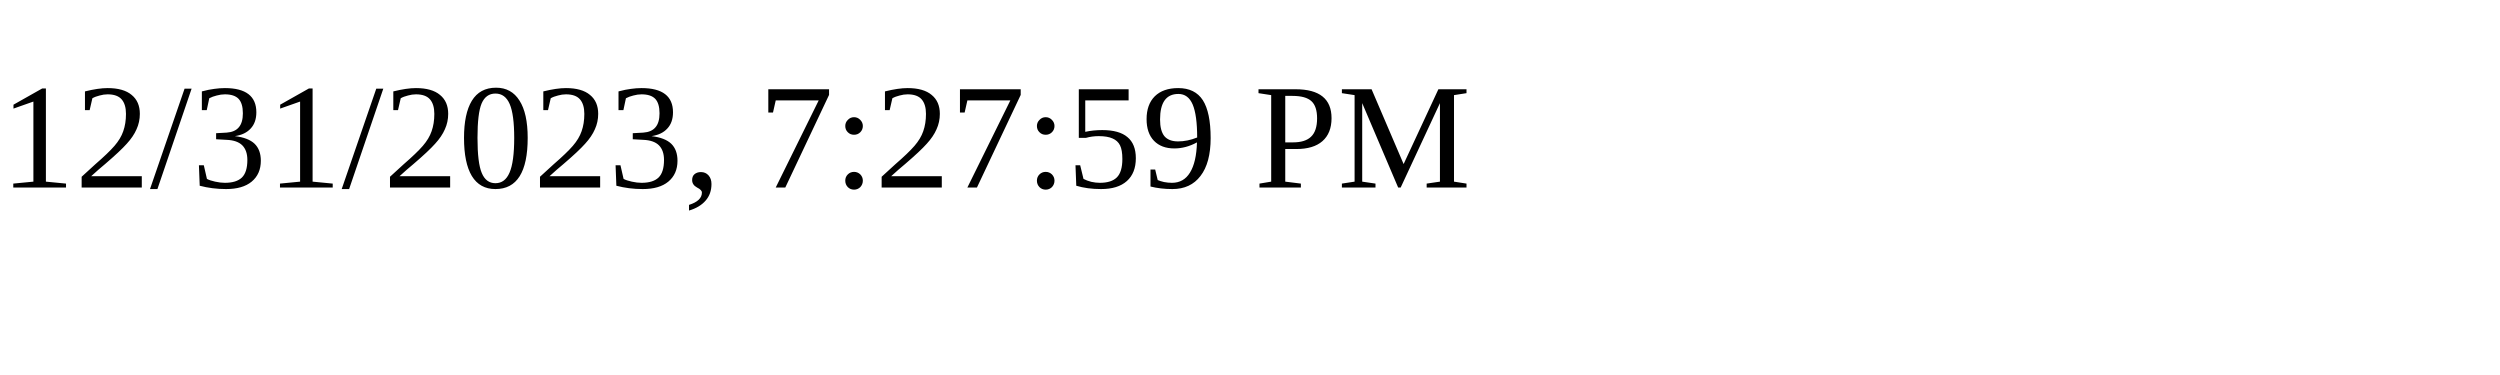
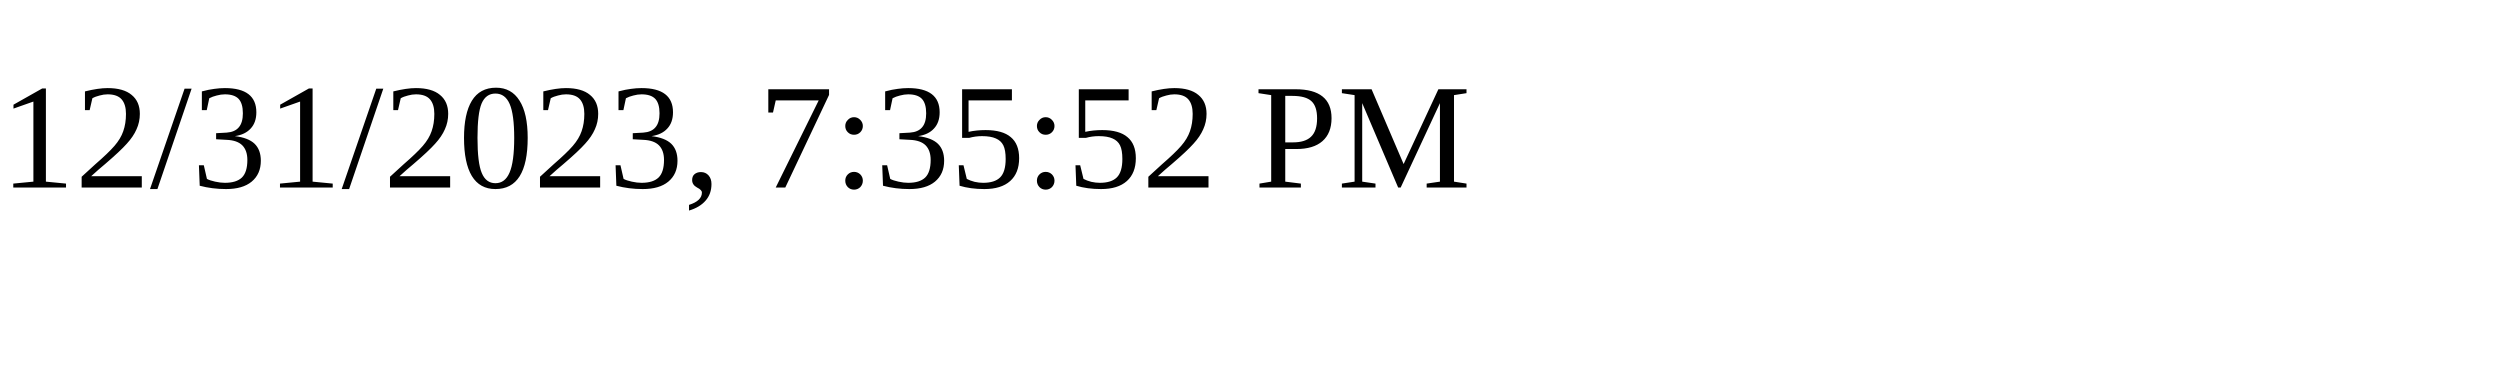
<svg xmlns="http://www.w3.org/2000/svg" height="30" width="200">
-   <text x="0" y="15">12/31/2023, 7:27:59 PM</text>
+   <text x="0" y="15">12/31/2023, 7:35:52 PM</text>
</svg>
